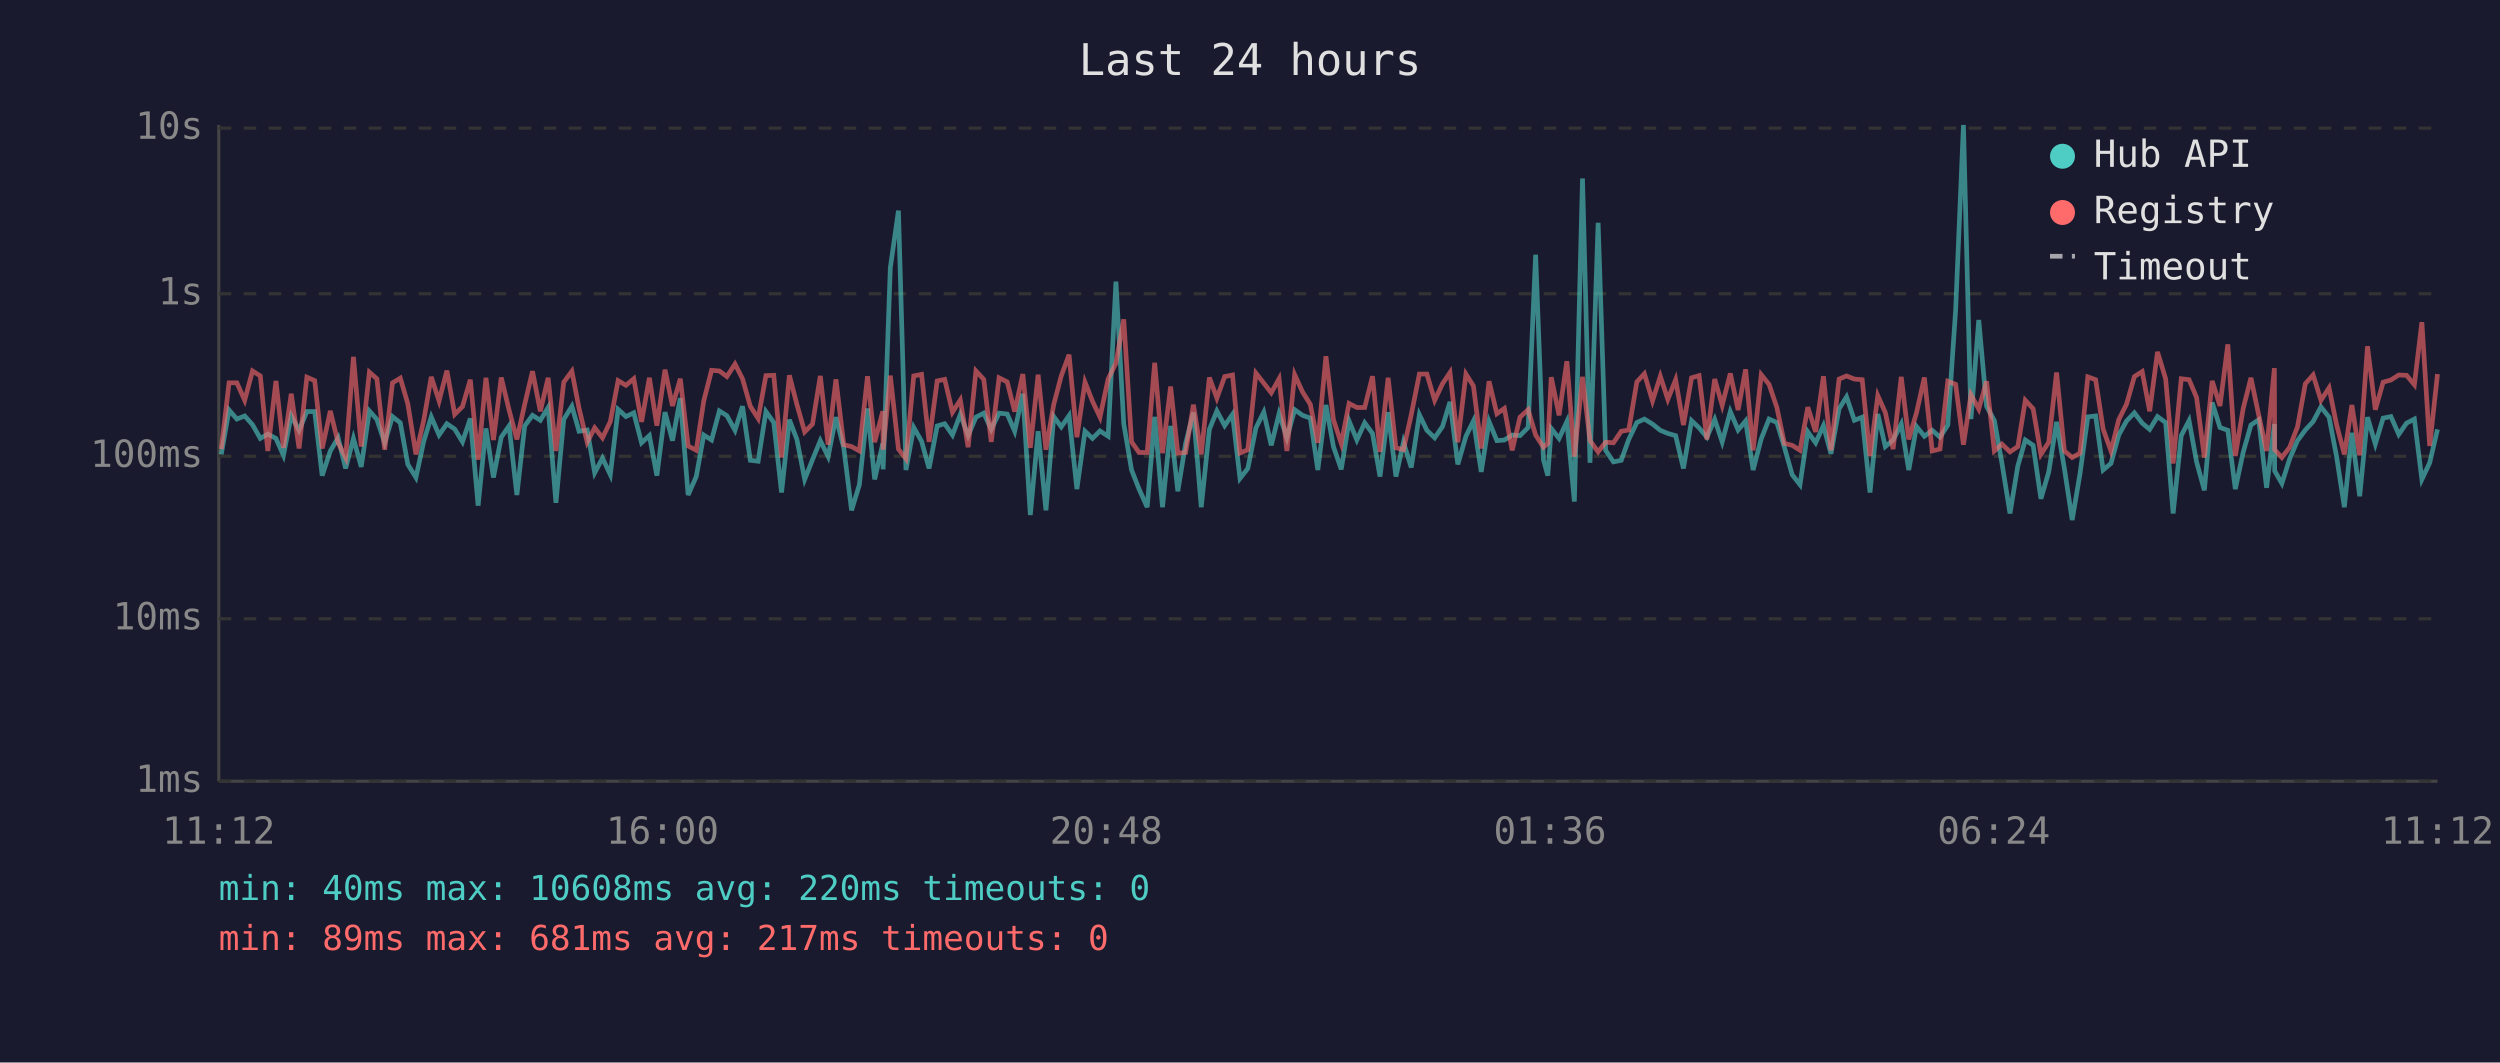
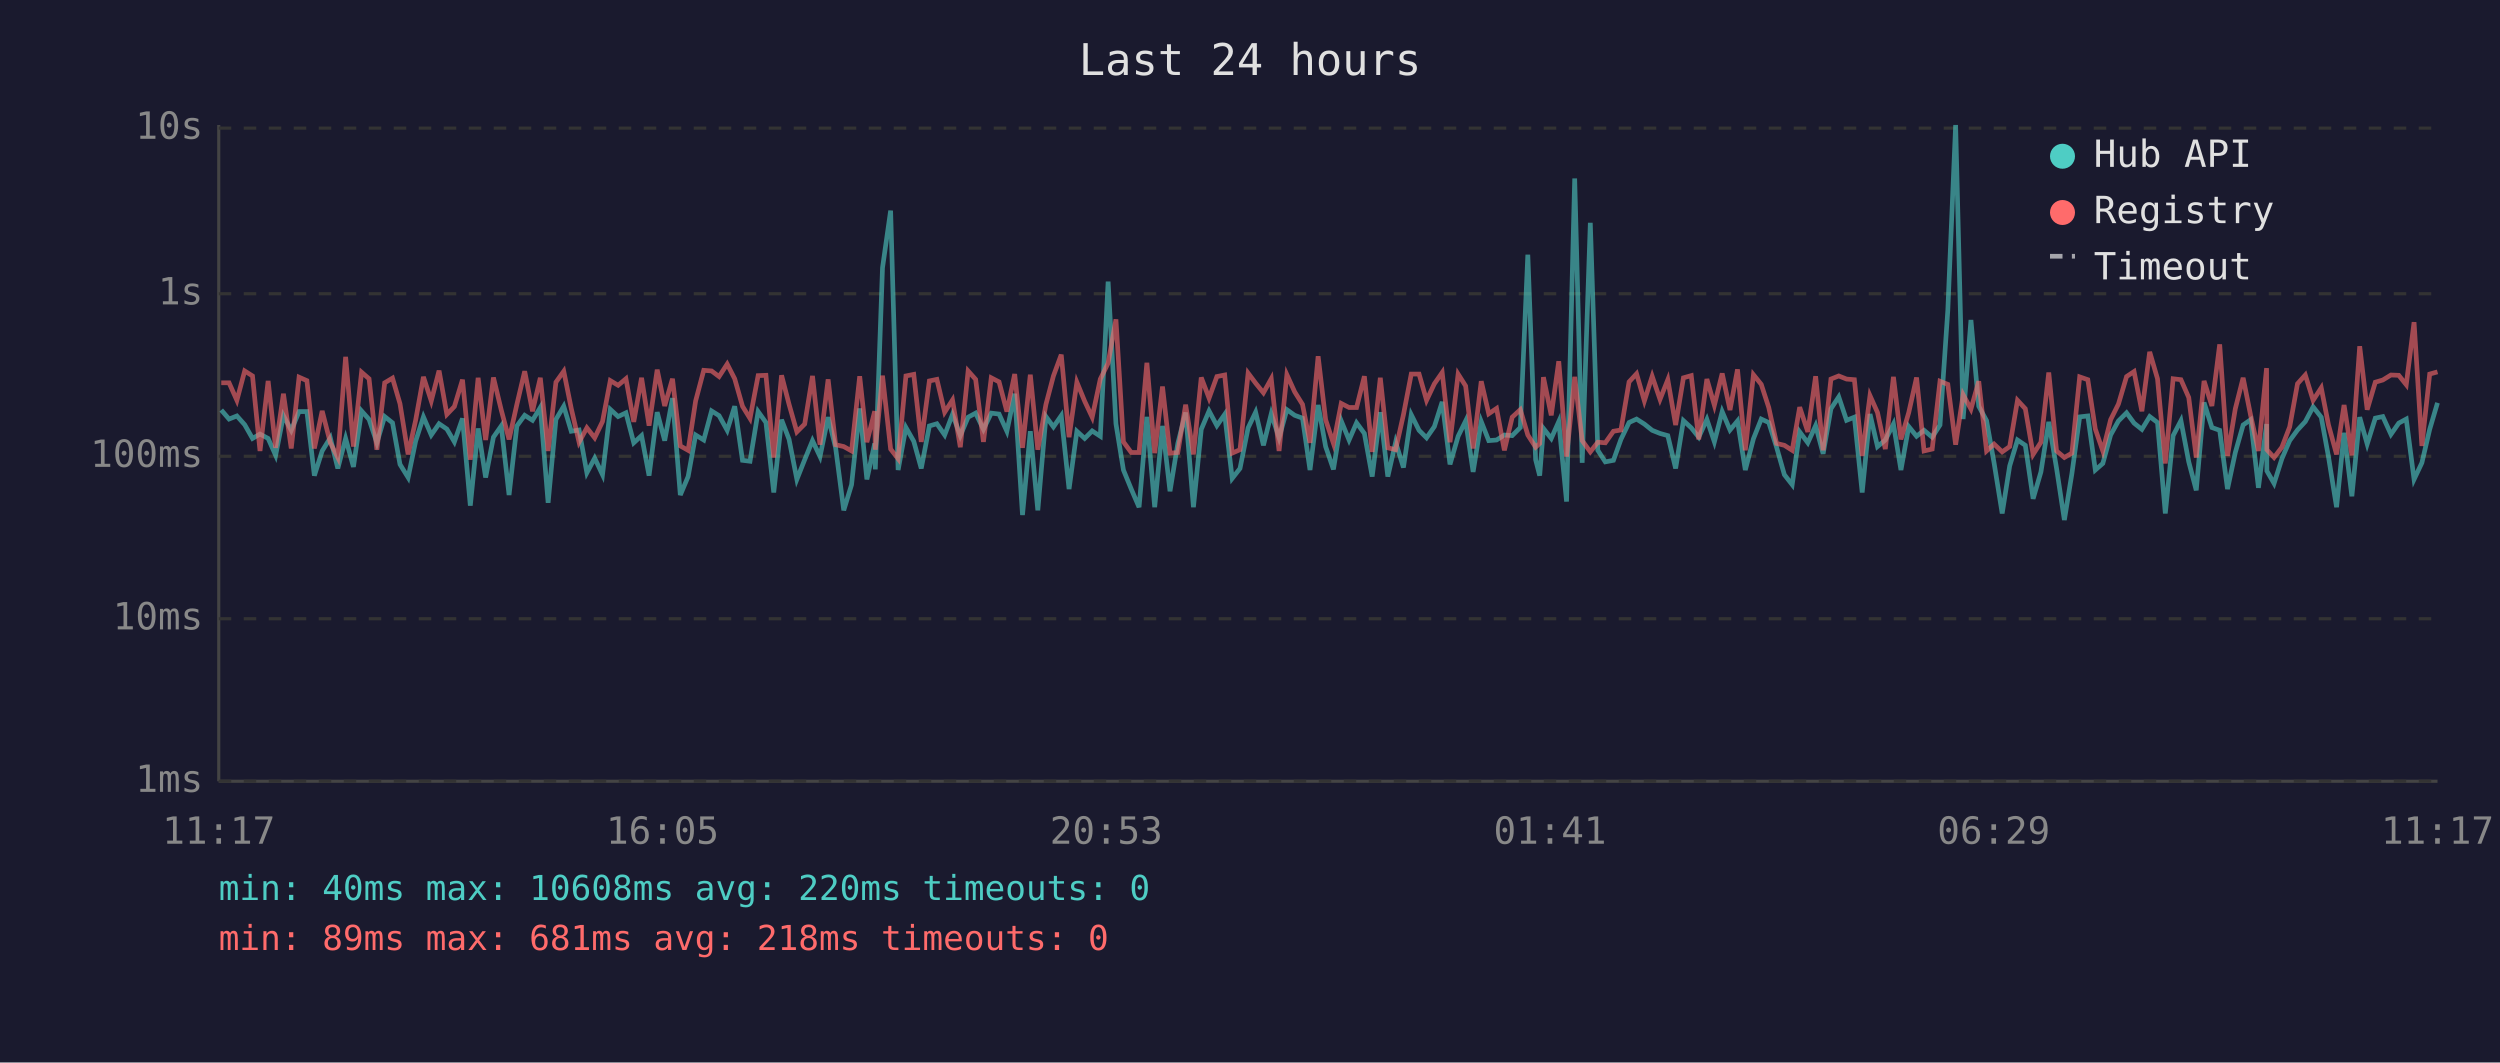
<svg xmlns="http://www.w3.org/2000/svg" viewBox="0 0 800 340" font-family="monospace" font-size="12">
  <rect width="800" height="340" fill="#1a1a2e" />
  <text x="400" y="24" fill="#e0e0e0" font-size="14" text-anchor="middle">Last 24 hours</text>
  <line x1="70" y1="40" x2="70" y2="250" stroke="#444" stroke-width="1" />
  <line x1="70" y1="250" x2="780" y2="250" stroke="#444" stroke-width="1" />
  <line x1="70" y1="250" x2="780" y2="250" stroke="#333" stroke-width="1" stroke-dasharray="4" />
  <text x="65" y="250" fill="#888" text-anchor="end" dominant-baseline="middle">1ms</text>
  <line x1="70" y1="198" x2="780" y2="198" stroke="#333" stroke-width="1" stroke-dasharray="4" />
  <text x="65" y="198" fill="#888" text-anchor="end" dominant-baseline="middle">10ms</text>
  <line x1="70" y1="146" x2="780" y2="146" stroke="#333" stroke-width="1" stroke-dasharray="4" />
  <text x="65" y="146" fill="#888" text-anchor="end" dominant-baseline="middle">100ms</text>
  <line x1="70" y1="94" x2="780" y2="94" stroke="#333" stroke-width="1" stroke-dasharray="4" />
  <text x="65" y="94" fill="#888" text-anchor="end" dominant-baseline="middle">1s</text>
  <line x1="70" y1="41" x2="780" y2="41" stroke="#333" stroke-width="1" stroke-dasharray="4" />
  <text x="65" y="41" fill="#888" text-anchor="end" dominant-baseline="middle">10s</text>
-   <text x="70" y="270" fill="#888" text-anchor="middle">11:12</text>
-   <text x="212" y="270" fill="#888" text-anchor="middle">16:00</text>
-   <text x="354" y="270" fill="#888" text-anchor="middle">20:48</text>
-   <text x="496" y="270" fill="#888" text-anchor="middle">01:36</text>
-   <text x="638" y="270" fill="#888" text-anchor="middle">06:24</text>
-   <text x="780" y="270" fill="#888" text-anchor="middle">11:12</text>
-   <polyline points="70.8,145.4 73.3,131.2 75.8,134.1 78.3,133.1 80.8,135.9 83.3,140.3 85.7,138.9 88.3,140.3 90.7,145.7 93.2,133.0 95.7,137.7 98.2,131.7 100.7,131.7 103.1,152.2 105.7,144.3 108.2,140.1 110.6,149.9 113.1,140.3 115.6,149.4 118.2,131.5 120.6,134.2 123.1,141.7 125.6,133.3 128.1,135.3 130.5,148.6 133.1,152.8 135.6,141.2 138.0,133.4 140.5,139.2 143.0,135.6 145.5,137.3 148.0,141.4 150.5,133.9 153.0,161.8 155.5,137.1 157.9,152.8 160.4,139.9 162.9,136.3 165.4,158.4 167.9,136.3 170.4,132.9 172.9,134.5 175.4,130.4 177.9,160.9 180.4,134.2 183.0,130.0 185.3,138.0 187.9,137.6 190.3,151.3 192.8,146.6 195.3,151.9 197.8,131.0 200.3,133.3 202.8,132.1 205.3,141.7 207.8,139.4 210.2,152.2 212.8,131.9 215.2,141.0 217.7,127.4 220.2,158.4 222.8,152.5 225.2,139.2 227.7,140.8 230.2,131.5 232.6,133.0 235.2,137.7 237.6,130.0 240.1,147.3 242.6,147.6 245.1,131.7 247.6,135.2 250.1,157.6 252.6,134.3 255.0,140.6 257.5,153.4 260.0,147.1 262.5,141.0 265.0,146.1 267.5,133.5 270.0,143.3 272.5,163.3 275.0,155.1 277.6,130.7 279.9,153.4 282.5,141.9 282.6,150.2 284.9,85.7 287.5,67.4 289.9,150.4 292.4,136.8 294.9,141.2 297.3,149.9 299.9,136.3 302.3,135.6 304.8,139.2 307.3,132.6 309.8,139.4 312.3,133.5 314.8,132.2 317.2,137.4 319.7,132.2 322.3,132.5 324.7,138.0 327.3,126.0 329.7,164.8 332.2,138.0 334.7,163.3 337.2,133.3 339.6,136.6 342.1,133.0 344.6,156.5 347.2,138.0 349.6,140.3 352.0,137.9 354.6,139.6 357.1,90.1 359.6,135.6 362.1,150.4 364.5,156.5 367.1,162.3 369.5,133.4 372.0,162.3 374.6,136.3 376.9,157.2 379.4,141.9 381.9,132.0 384.4,162.3 387.0,137.4 389.4,131.5 391.9,136.2 394.4,132.6 396.8,153.1 399.3,149.9 401.9,136.9 404.4,131.9 406.8,142.5 409.3,132.4 411.8,140.1 414.3,131.1 416.8,132.9 419.3,133.8 421.7,150.4 424.3,129.6 426.7,142.9 429.2,150.2 431.7,134.7 434.2,140.8 436.7,135.3 439.2,138.7 441.6,152.5 444.2,131.9 446.7,152.5 449.1,141.5 451.6,149.6 454.2,132.7 456.6,137.7 459.1,140.1 461.6,136.5 464.0,128.6 466.5,148.6 469.1,139.6 471.5,134.7 474.0,151.0 476.5,134.9 479.0,141.0 481.4,140.8 483.9,139.2 486.4,139.4 489.0,136.8 491.4,81.5 493.9,147.1 495.3,152.2 496.4,137.1 498.9,140.3 501.4,134.9 503.8,160.5 506.4,57.1 508.8,148.1 511.4,71.3 513.8,144.1 516.3,147.8 518.8,147.3 521.2,140.6 523.8,135.2 526.2,134.1 528.8,135.7 531.3,137.7 533.7,138.7 536.2,139.4 538.7,149.9 541.3,134.6 543.7,136.9 546.2,139.9 548.7,134.2 551.1,141.4 553.7,131.7 556.2,137.6 558.6,134.7 561.0,150.4 563.6,140.4 566.1,134.1 568.6,135.2 571.0,143.1 573.5,151.9 576.0,155.1 578.5,138.2 581.0,141.7 583.5,136.2 585.9,145.2 588.5,130.8 590.9,127.0 593.4,134.5 595.9,133.5 598.4,157.6 600.9,132.5 603.3,142.9 605.8,140.8 608.4,135.7 610.8,150.4 613.3,136.5 615.8,139.6 618.3,137.7 620.8,139.9 623.3,136.0 625.8,99.3 628.3,40.0 630.7,134.1 633.2,102.4 635.7,130.0 638.2,134.6 640.6,148.1 643.2,164.3 645.7,149.1 648.1,140.8 650.6,142.5 653.1,159.6 655.6,151.0 658.1,135.0 660.6,149.9 663.1,166.4 665.6,151.6 668.1,133.4 670.6,133.1 673.0,150.4 675.5,148.3 678.0,139.2 680.5,134.7 683.0,132.1 685.5,135.4 687.9,137.4 690.4,133.3 693.0,135.2 695.4,164.3 698.0,139.4 700.5,134.6 702.9,147.8 705.4,156.9 707.9,128.8 710.4,136.8 712.9,137.7 715.3,156.5 717.8,144.8 720.3,136.0 722.8,134.3 725.3,156.1 727.8,135.7 727.9,150.7 730.2,154.7 732.7,146.8 735.2,141.0 737.7,137.6 740.2,134.9 742.7,130.2 745.3,133.5 747.7,146.1 750.2,162.3 752.6,138.5 755.1,158.8 757.6,133.5 760.1,142.1 762.6,133.8 765.1,133.3 767.6,139.0 770.1,135.4 772.6,134.1 775.0,153.4 777.5,148.1 780.0,137.4" fill="none" stroke="#4ecdc4" stroke-width="1.5" opacity="0.6" />
-   <polyline points="70.8,143.7 73.3,122.5 75.8,122.5 78.3,128.1 80.8,118.7 83.3,120.3 85.7,144.3 88.3,121.9 90.7,143.3 93.2,126.0 95.7,143.5 98.2,120.7 100.7,121.8 103.1,143.5 105.7,131.5 108.2,141.7 110.6,146.4 113.1,114.2 115.6,142.9 118.2,119.1 120.6,121.2 123.1,143.9 125.6,122.5 128.1,121.0 130.5,129.2 133.1,145.4 135.6,134.5 138.0,120.6 140.5,128.3 143.0,118.6 145.5,132.6 148.0,130.1 150.5,121.5 153.0,147.1 155.5,120.9 157.9,140.8 160.4,120.8 162.9,131.2 165.4,140.6 167.9,129.4 170.4,118.8 172.9,131.6 175.4,120.9 177.9,144.3 180.4,122.3 183.0,118.8 185.3,130.7 187.9,141.5 190.3,136.9 192.8,140.1 195.3,134.9 197.8,121.8 200.3,123.3 202.8,121.2 205.3,135.0 207.8,120.9 210.2,136.2 212.8,118.3 215.2,129.9 217.7,121.2 220.2,142.7 222.8,144.1 225.2,128.3 227.7,118.5 230.2,118.7 232.6,120.5 235.2,116.5 237.6,121.2 240.1,130.0 242.6,133.9 245.1,120.2 247.6,120.1 250.1,146.4 252.6,120.1 255.0,129.4 257.5,138.2 260.0,135.7 262.5,120.3 265.0,142.3 267.5,121.4 270.0,142.3 272.5,142.9 275.0,144.3 277.6,120.4 279.9,141.5 282.5,131.6 282.6,143.9 284.9,120.2 287.5,143.7 289.9,146.8 292.4,120.3 294.9,119.8 297.3,141.4 299.9,121.9 302.3,121.4 304.8,131.9 307.3,128.0 309.8,143.1 312.3,118.7 314.8,121.4 317.2,141.4 319.7,120.9 322.3,122.2 324.7,131.7 327.3,119.7 329.7,143.3 332.2,119.9 334.7,143.9 337.2,129.4 339.6,120.3 342.1,113.5 344.6,139.9 347.2,122.3 349.6,128.4 352.0,133.5 354.6,121.3 357.1,116.2 359.6,102.2 362.1,141.4 364.5,144.8 367.1,144.8 369.5,116.1 372.0,145.0 374.6,123.7 376.9,145.0 379.4,144.8 381.9,129.5 384.4,145.4 387.0,120.8 389.4,127.4 391.9,120.5 394.4,120.0 396.8,145.0 399.3,143.9 401.9,119.4 404.4,122.6 406.8,125.7 409.3,121.2 411.8,144.3 414.3,119.9 416.8,125.4 419.3,129.4 421.7,141.7 424.3,114.0 426.7,134.3 429.2,141.9 431.7,129.1 434.2,130.4 436.7,130.4 439.2,120.4 441.6,144.6 444.2,120.9 446.7,143.3 449.1,143.9 451.6,132.7 454.2,119.7 456.6,119.7 459.1,128.1 461.6,122.8 464.0,119.2 466.5,141.5 469.1,119.7 471.5,123.5 474.0,143.5 476.5,122.0 479.0,132.4 481.4,130.7 483.9,144.1 486.4,133.5 489.0,131.1 491.4,139.2 493.9,143.1 495.3,141.9 496.4,120.7 498.9,132.9 501.4,115.6 503.8,146.1 506.4,120.6 508.8,141.0 511.4,144.6 513.8,141.5 516.3,141.7 518.8,138.0 521.2,137.6 523.8,122.2 526.2,119.6 528.8,128.3 531.3,120.4 533.7,127.8 536.2,121.5 538.7,136.0 541.3,120.9 543.7,120.2 546.2,140.6 548.7,121.3 551.1,129.7 553.7,119.5 556.2,131.2 558.6,118.2 561.0,144.1 563.6,119.9 566.1,123.0 568.6,130.4 571.0,141.9 573.5,142.5 576.0,144.1 578.5,130.3 581.0,138.2 583.5,120.4 585.9,144.1 588.5,121.3 590.9,120.3 593.4,121.3 595.9,121.5 598.4,145.9 600.9,126.6 603.3,132.0 605.8,143.7 608.4,120.6 610.8,140.6 613.3,132.0 615.8,120.8 618.3,144.3 620.8,143.7 623.3,122.0 625.8,123.0 628.3,142.3 630.7,126.3 633.2,130.9 635.7,122.0 638.2,144.3 640.6,142.1 643.2,144.6 645.7,142.9 648.1,128.1 650.6,130.8 653.1,145.4 655.6,141.5 658.1,119.2 660.6,144.3 663.1,146.4 665.6,145.0 668.1,120.6 670.6,121.5 673.0,137.3 675.5,144.3 678.0,134.3 680.5,129.3 683.0,120.5 685.5,118.9 687.9,131.6 690.4,112.6 693.0,121.2 695.4,148.3 698.0,121.2 700.5,121.5 702.9,127.2 705.4,146.4 707.9,121.9 710.4,129.9 712.9,110.2 715.3,145.9 717.8,130.8 720.3,120.9 722.8,132.9 725.3,144.3 727.8,117.8 727.9,143.9 730.2,146.4 732.7,143.1 735.2,136.6 737.7,122.8 740.2,120.0 742.7,128.1 745.3,124.1 747.7,135.9 750.2,145.4 752.6,129.6 755.1,145.7 757.6,110.8 760.1,131.1 762.6,122.3 765.1,121.6 767.6,120.0 770.1,120.1 772.6,123.1 775.0,103.1 777.5,142.7 780.0,119.7" fill="none" stroke="#ff6b6b" stroke-width="1.5" opacity="0.6" />
+   <text x="70" y="270" fill="#888" text-anchor="middle">11:17</text>
+   <text x="212" y="270" fill="#888" text-anchor="middle">16:05</text>
+   <text x="354" y="270" fill="#888" text-anchor="middle">20:53</text>
+   <text x="496" y="270" fill="#888" text-anchor="middle">01:41</text>
+   <text x="638" y="270" fill="#888" text-anchor="middle">06:29</text>
+   <text x="780" y="270" fill="#888" text-anchor="middle">11:17</text>
+   <polyline points="70.8,131.2 73.3,134.1 75.8,133.1 78.3,135.9 80.8,140.3 83.2,138.9 85.8,140.3 88.2,145.7 90.7,133.0 93.2,137.7 95.7,131.7 98.2,131.7 100.6,152.2 103.1,144.3 105.7,140.1 108.1,149.9 110.6,140.3 113.1,149.4 115.7,131.5 118.1,134.2 120.6,141.7 123.1,133.3 125.6,135.3 128.0,148.6 130.6,152.8 133.0,141.2 135.5,133.4 138.0,139.2 140.5,135.6 143.0,137.3 145.4,141.4 148.0,133.9 150.5,161.8 153.0,137.1 155.4,152.8 157.9,139.9 160.4,136.3 162.9,158.4 165.4,136.3 167.9,132.9 170.4,134.5 172.9,130.4 175.4,160.9 177.9,134.2 180.4,130.0 182.8,138.0 185.3,137.6 187.8,151.3 190.3,146.6 192.8,151.9 195.3,131.0 197.8,133.3 200.3,132.1 202.8,141.7 205.3,139.4 207.7,152.2 210.3,131.9 212.7,141.0 215.2,127.4 217.7,158.4 220.2,152.5 222.6,139.2 225.2,140.8 227.7,131.5 230.1,133.0 232.7,137.7 235.1,130.0 237.6,147.3 240.0,147.6 242.6,131.7 245.1,135.2 247.6,157.6 250.1,134.3 252.5,140.6 255.0,153.4 257.5,147.1 260.0,141.0 262.4,146.1 265.0,133.5 267.4,143.3 270.0,163.3 272.5,155.1 275.1,130.7 277.4,153.4 279.9,141.9 280.1,150.2 282.4,85.7 285.0,67.4 287.4,150.4 289.9,136.8 292.4,141.2 294.8,149.9 297.4,136.3 299.8,135.6 302.3,139.2 304.8,132.6 307.3,139.4 309.8,133.5 312.2,132.2 314.7,137.4 317.2,132.2 319.7,132.5 322.2,138.0 324.7,126.0 327.2,164.8 329.7,138.0 332.1,163.3 334.7,133.3 337.1,136.6 339.6,133.0 342.1,156.5 344.6,138.0 347.1,140.3 349.5,137.9 352.1,139.6 354.6,90.1 357.1,135.6 359.5,150.4 362.0,156.5 364.5,162.3 367.0,133.4 369.5,162.3 372.0,136.3 374.4,157.2 376.9,141.9 379.4,132.0 381.9,162.3 384.4,137.4 386.9,131.5 389.4,136.2 391.9,132.6 394.3,153.1 396.8,149.9 399.4,136.9 401.8,131.9 404.3,142.5 406.8,132.4 409.3,140.1 411.8,131.1 414.3,132.9 416.8,133.8 419.2,150.4 421.8,129.6 424.2,142.9 426.7,150.2 429.2,134.7 431.7,140.8 434.1,135.3 436.6,138.7 439.1,152.5 441.7,131.9 444.1,152.5 446.6,141.5 449.1,149.6 451.6,132.7 454.1,137.7 456.5,140.1 459.0,136.5 461.5,128.6 464.0,148.6 466.6,139.6 469.0,134.7 471.4,151.0 474.0,134.9 476.4,141.0 478.9,140.8 481.4,139.2 483.9,139.4 486.5,136.8 488.9,81.5 491.4,147.1 492.7,152.2 493.9,137.1 496.4,140.3 498.8,134.9 501.3,160.5 503.9,57.1 506.3,148.1 508.9,71.3 511.3,144.1 513.7,147.8 516.3,147.3 518.7,140.6 521.3,135.2 523.7,134.1 526.2,135.7 528.7,137.7 531.2,138.7 533.7,139.4 536.2,149.9 538.7,134.6 541.2,136.9 543.6,139.9 546.2,134.2 548.6,141.4 551.1,131.7 553.6,137.6 556.0,134.7 558.5,150.4 561.1,140.4 563.6,134.1 566.0,135.2 568.5,143.1 571.0,151.9 573.5,155.1 575.9,138.2 578.5,141.7 581.0,136.2 583.4,145.2 585.9,130.8 588.4,127.0 590.9,134.5 593.4,133.5 595.9,157.6 598.4,132.5 600.8,142.9 603.3,140.8 605.9,135.7 608.3,150.4 610.8,136.5 613.3,139.6 615.7,137.7 618.3,139.9 620.8,136.0 623.3,99.3 625.8,40.0 628.2,134.1 630.7,102.4 633.2,130.0 635.7,134.6 638.1,148.1 640.7,164.3 643.1,149.1 645.6,140.8 648.1,142.5 650.6,159.6 653.1,151.0 655.6,135.0 658.1,149.9 660.6,166.4 663.0,151.6 665.5,133.4 668.1,133.1 670.5,150.4 672.9,148.3 675.4,139.2 677.9,134.7 680.5,132.1 682.9,135.4 685.4,137.4 687.9,133.3 690.4,135.2 692.9,164.3 695.4,139.4 697.9,134.6 700.4,147.8 702.8,156.9 705.3,128.8 707.8,136.8 710.3,137.7 712.8,156.5 715.3,144.8 717.8,136.0 720.2,134.3 722.7,156.1 725.3,135.7 725.4,150.7 727.7,154.7 730.2,146.8 732.7,141.0 735.2,137.6 737.7,134.9 740.2,130.2 742.8,133.5 745.1,146.1 747.7,162.3 750.1,138.5 752.6,158.8 755.1,133.5 757.5,142.1 760.1,133.8 762.5,133.3 765.1,139.0 767.6,135.4 770.0,134.1 772.5,153.4 775.0,148.1 777.5,137.4 780.0,128.9" fill="none" stroke="#4ecdc4" stroke-width="1.5" opacity="0.6" />
+   <polyline points="70.8,122.5 73.3,122.5 75.8,128.1 78.3,118.7 80.8,120.3 83.2,144.3 85.8,121.9 88.2,143.3 90.7,126.0 93.2,143.5 95.7,120.7 98.2,121.8 100.6,143.5 103.1,131.5 105.7,141.7 108.1,146.4 110.6,114.2 113.1,142.9 115.7,119.1 118.1,121.2 120.6,143.9 123.1,122.5 125.6,121.0 128.0,129.2 130.6,145.4 133.0,134.5 135.5,120.6 138.0,128.3 140.5,118.6 143.0,132.6 145.4,130.1 148.0,121.5 150.5,147.1 153.0,120.9 155.4,140.8 157.9,120.8 160.4,131.2 162.9,140.6 165.4,129.4 167.9,118.8 170.4,131.6 172.9,120.9 175.4,144.3 177.9,122.3 180.4,118.8 182.8,130.7 185.3,141.5 187.8,136.9 190.3,140.1 192.8,134.9 195.3,121.8 197.8,123.3 200.3,121.2 202.8,135.0 205.3,120.9 207.7,136.2 210.3,118.3 212.7,129.9 215.2,121.2 217.7,142.7 220.2,144.1 222.6,128.3 225.2,118.5 227.7,118.7 230.1,120.5 232.7,116.5 235.1,121.2 237.6,130.0 240.0,133.9 242.6,120.2 245.1,120.1 247.6,146.4 250.1,120.1 252.5,129.4 255.0,138.2 257.5,135.7 260.0,120.3 262.4,142.3 265.0,121.4 267.4,142.3 270.0,142.9 272.5,144.3 275.1,120.4 277.4,141.5 279.9,131.6 280.1,143.9 282.4,120.2 285.0,143.7 287.4,146.8 289.9,120.3 292.4,119.8 294.8,141.4 297.4,121.9 299.8,121.4 302.3,131.9 304.8,128.0 307.3,143.1 309.8,118.7 312.2,121.4 314.7,141.4 317.2,120.9 319.7,122.2 322.2,131.7 324.7,119.7 327.2,143.3 329.7,119.9 332.1,143.9 334.7,129.4 337.1,120.3 339.6,113.5 342.1,139.9 344.6,122.3 347.1,128.4 349.5,133.5 352.1,121.3 354.6,116.2 357.1,102.2 359.5,141.4 362.0,144.8 364.5,144.8 367.0,116.1 369.5,145.0 372.0,123.7 374.4,145.0 376.9,144.8 379.4,129.5 381.9,145.4 384.4,120.8 386.9,127.4 389.4,120.5 391.9,120.0 394.3,145.0 396.8,143.9 399.4,119.4 401.8,122.6 404.3,125.7 406.8,121.2 409.3,144.3 411.8,119.9 414.3,125.4 416.8,129.4 419.2,141.7 421.8,114.0 424.2,134.3 426.7,141.9 429.2,129.1 431.7,130.4 434.1,130.4 436.6,120.4 439.1,144.6 441.7,120.9 444.1,143.3 446.6,143.9 449.1,132.7 451.6,119.7 454.1,119.7 456.5,128.1 459.0,122.8 461.5,119.2 464.0,141.5 466.6,119.7 469.0,123.5 471.4,143.5 474.0,122.0 476.4,132.4 478.9,130.7 481.4,144.1 483.9,133.5 486.5,131.1 488.9,139.2 491.4,143.1 492.7,141.9 493.9,120.7 496.4,132.9 498.8,115.6 501.3,146.1 503.9,120.6 506.3,141.0 508.9,144.6 511.3,141.5 513.7,141.7 516.3,138.0 518.7,137.6 521.3,122.2 523.7,119.6 526.2,128.3 528.7,120.4 531.2,127.8 533.7,121.5 536.2,136.0 538.7,120.9 541.2,120.2 543.6,140.6 546.2,121.3 548.6,129.7 551.1,119.5 553.6,131.2 556.0,118.2 558.5,144.1 561.1,119.9 563.6,123.0 566.0,130.4 568.5,141.9 571.0,142.5 573.5,144.1 575.9,130.3 578.5,138.2 581.0,120.4 583.4,144.1 585.9,121.3 588.4,120.3 590.9,121.3 593.4,121.5 595.9,145.9 598.4,126.6 600.8,132.0 603.3,143.7 605.9,120.6 608.3,140.6 610.8,132.0 613.3,120.8 615.7,144.3 618.3,143.7 620.8,122.0 623.3,123.0 625.8,142.3 628.2,126.3 630.7,130.9 633.2,122.0 635.7,144.3 638.1,142.1 640.7,144.6 643.1,142.9 645.6,128.1 648.1,130.8 650.6,145.4 653.1,141.5 655.6,119.2 658.1,144.3 660.6,146.4 663.0,145.0 665.5,120.6 668.1,121.5 670.5,137.3 672.9,144.3 675.4,134.3 677.9,129.3 680.5,120.5 682.9,118.9 685.4,131.6 687.9,112.6 690.4,121.2 692.9,148.3 695.4,121.2 697.9,121.5 700.4,127.2 702.8,146.4 705.3,121.9 707.8,129.9 710.3,110.2 712.8,145.9 715.3,130.8 717.8,120.9 720.2,132.9 722.7,144.3 725.3,117.8 725.4,143.9 727.7,146.4 730.2,143.1 732.7,136.6 735.2,122.8 737.7,120.0 740.2,128.1 742.8,124.1 745.1,135.9 747.7,145.4 750.1,129.6 752.6,145.7 755.1,110.8 757.5,131.1 760.1,122.3 762.5,121.6 765.1,120.0 767.6,120.1 770.0,123.1 772.5,103.1 775.0,142.7 777.5,119.7 780.0,119.0" fill="none" stroke="#ff6b6b" stroke-width="1.5" opacity="0.6" />
  <circle cx="660" cy="50" r="4" fill="#4ecdc4" />
  <text x="670" y="50" fill="#e0e0e0" dominant-baseline="middle">Hub API</text>
  <circle cx="660" cy="68" r="4" fill="#ff6b6b" />
  <text x="670" y="68" fill="#e0e0e0" dominant-baseline="middle">Registry</text>
  <line x1="656" y1="82" x2="664" y2="82" stroke="#e0e0e0" stroke-width="1.5" stroke-dasharray="4,3" opacity="0.7" />
  <text x="670" y="86" fill="#e0e0e0" dominant-baseline="middle">Timeout</text>
  <text x="70" y="288" fill="#4ecdc4" font-size="11">min: 40ms  max: 10608ms  avg: 220ms  timeouts: 0</text>
-   <text x="70" y="304" fill="#ff6b6b" font-size="11">min: 89ms  max: 681ms  avg: 217ms  timeouts: 0</text>
+   <text x="70" y="304" fill="#ff6b6b" font-size="11">min: 89ms  max: 681ms  avg: 218ms  timeouts: 0</text>
</svg>
